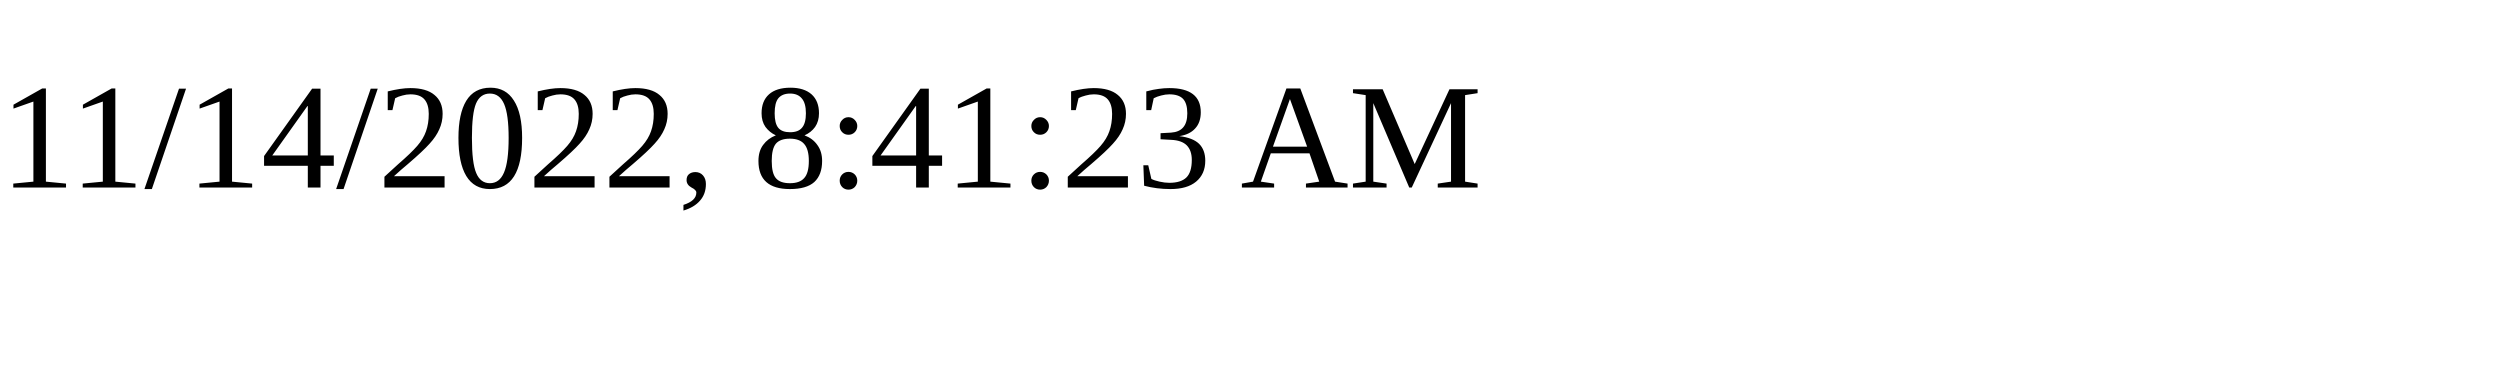
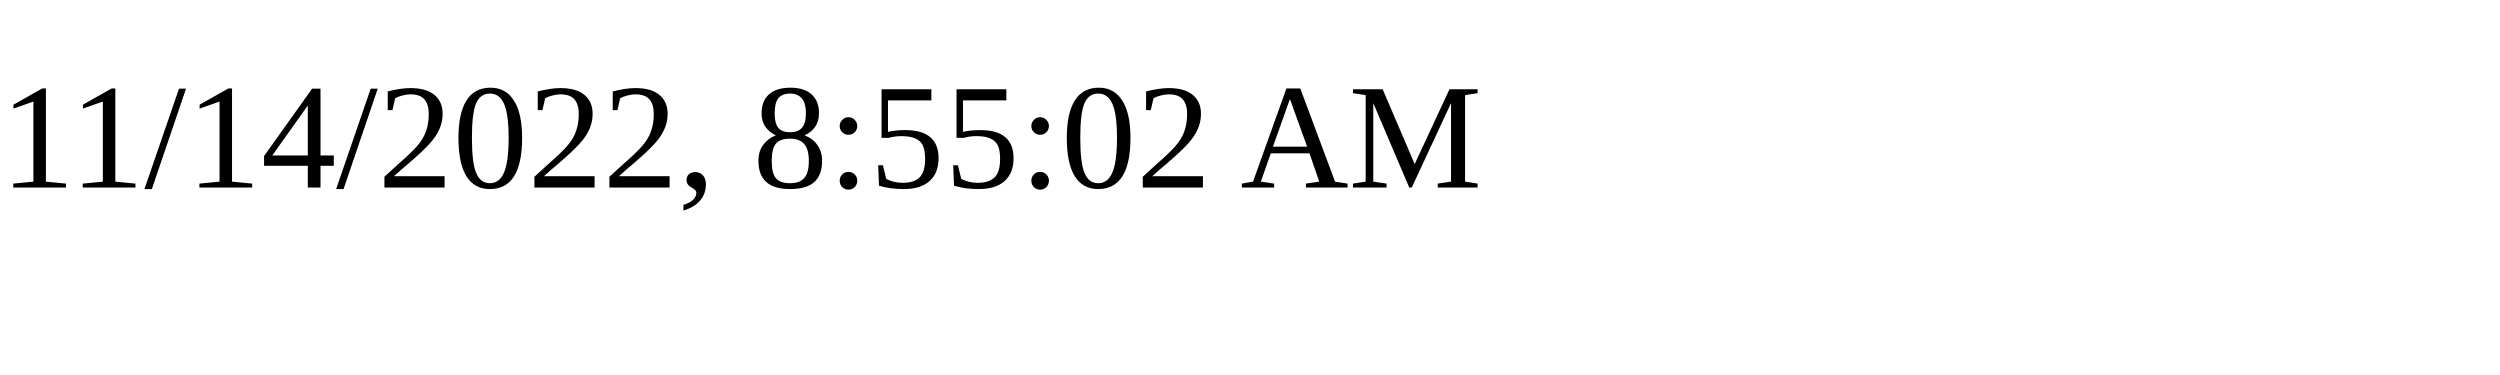
<svg xmlns="http://www.w3.org/2000/svg" height="30" width="200">
-   <text x="0" y="15">11/14/2022, 8:41:23 AM</text>
+   <text x="0" y="15">11/14/2022, 8:55:02 AM</text>
</svg>
